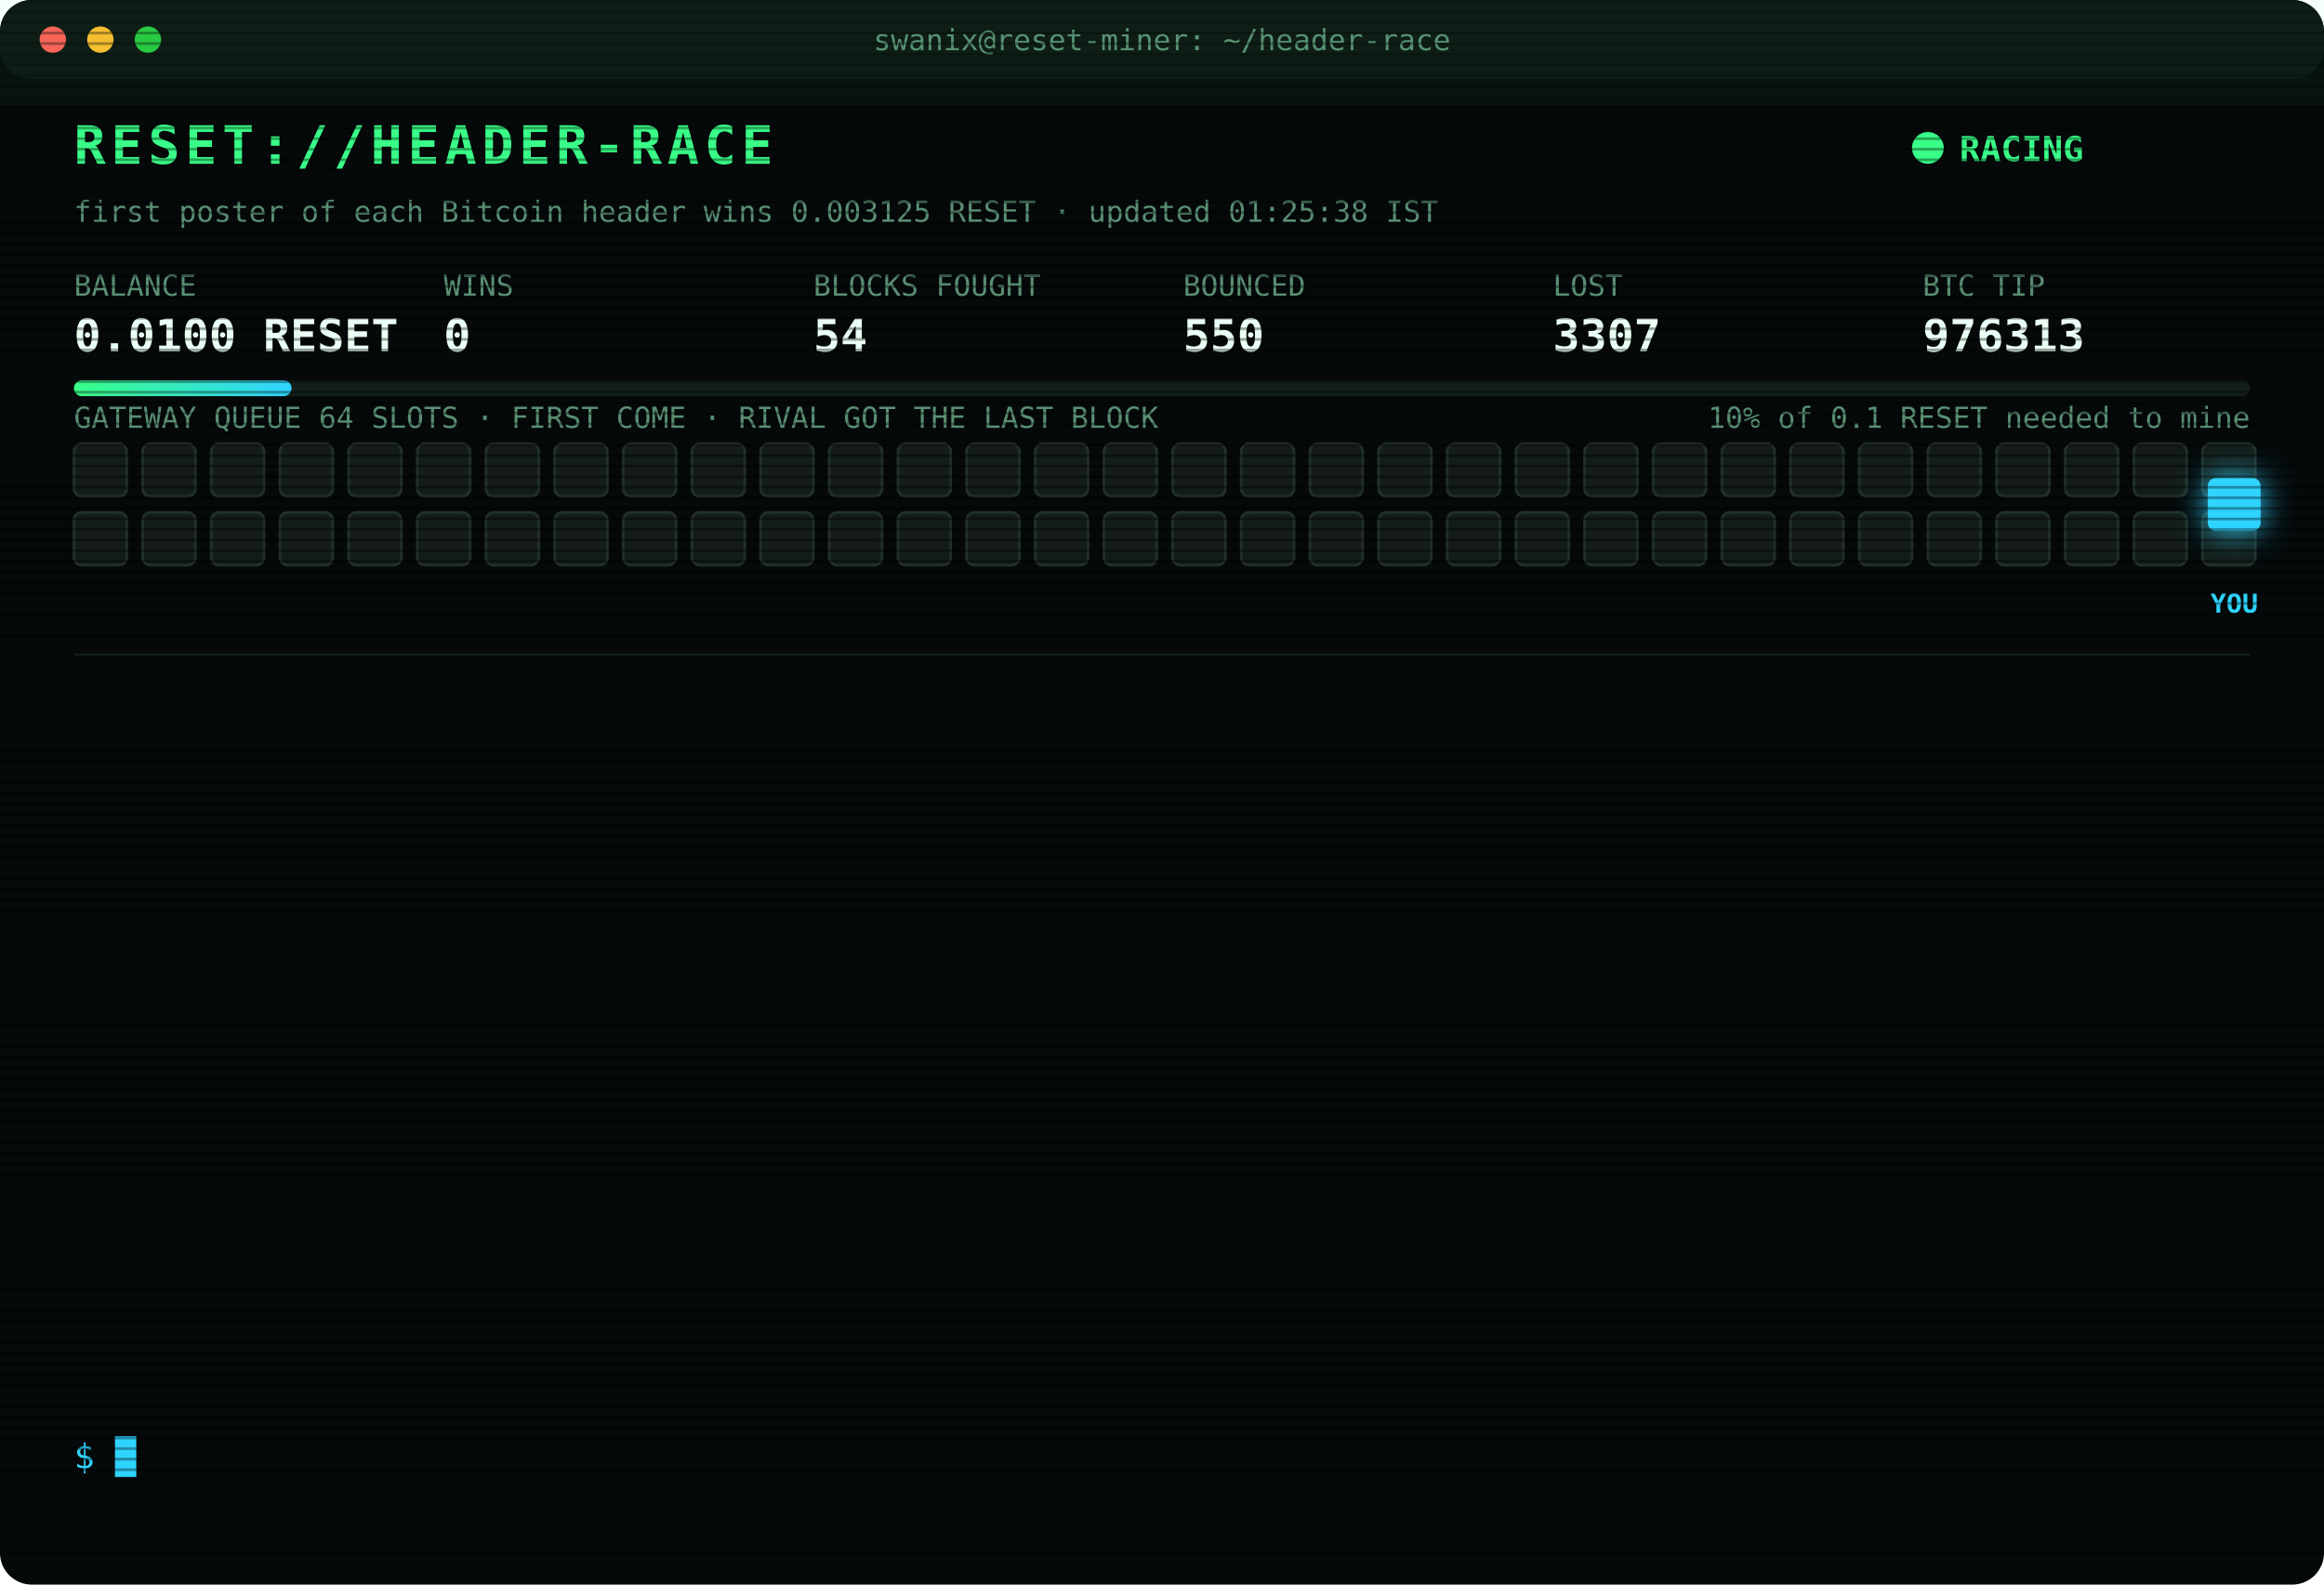
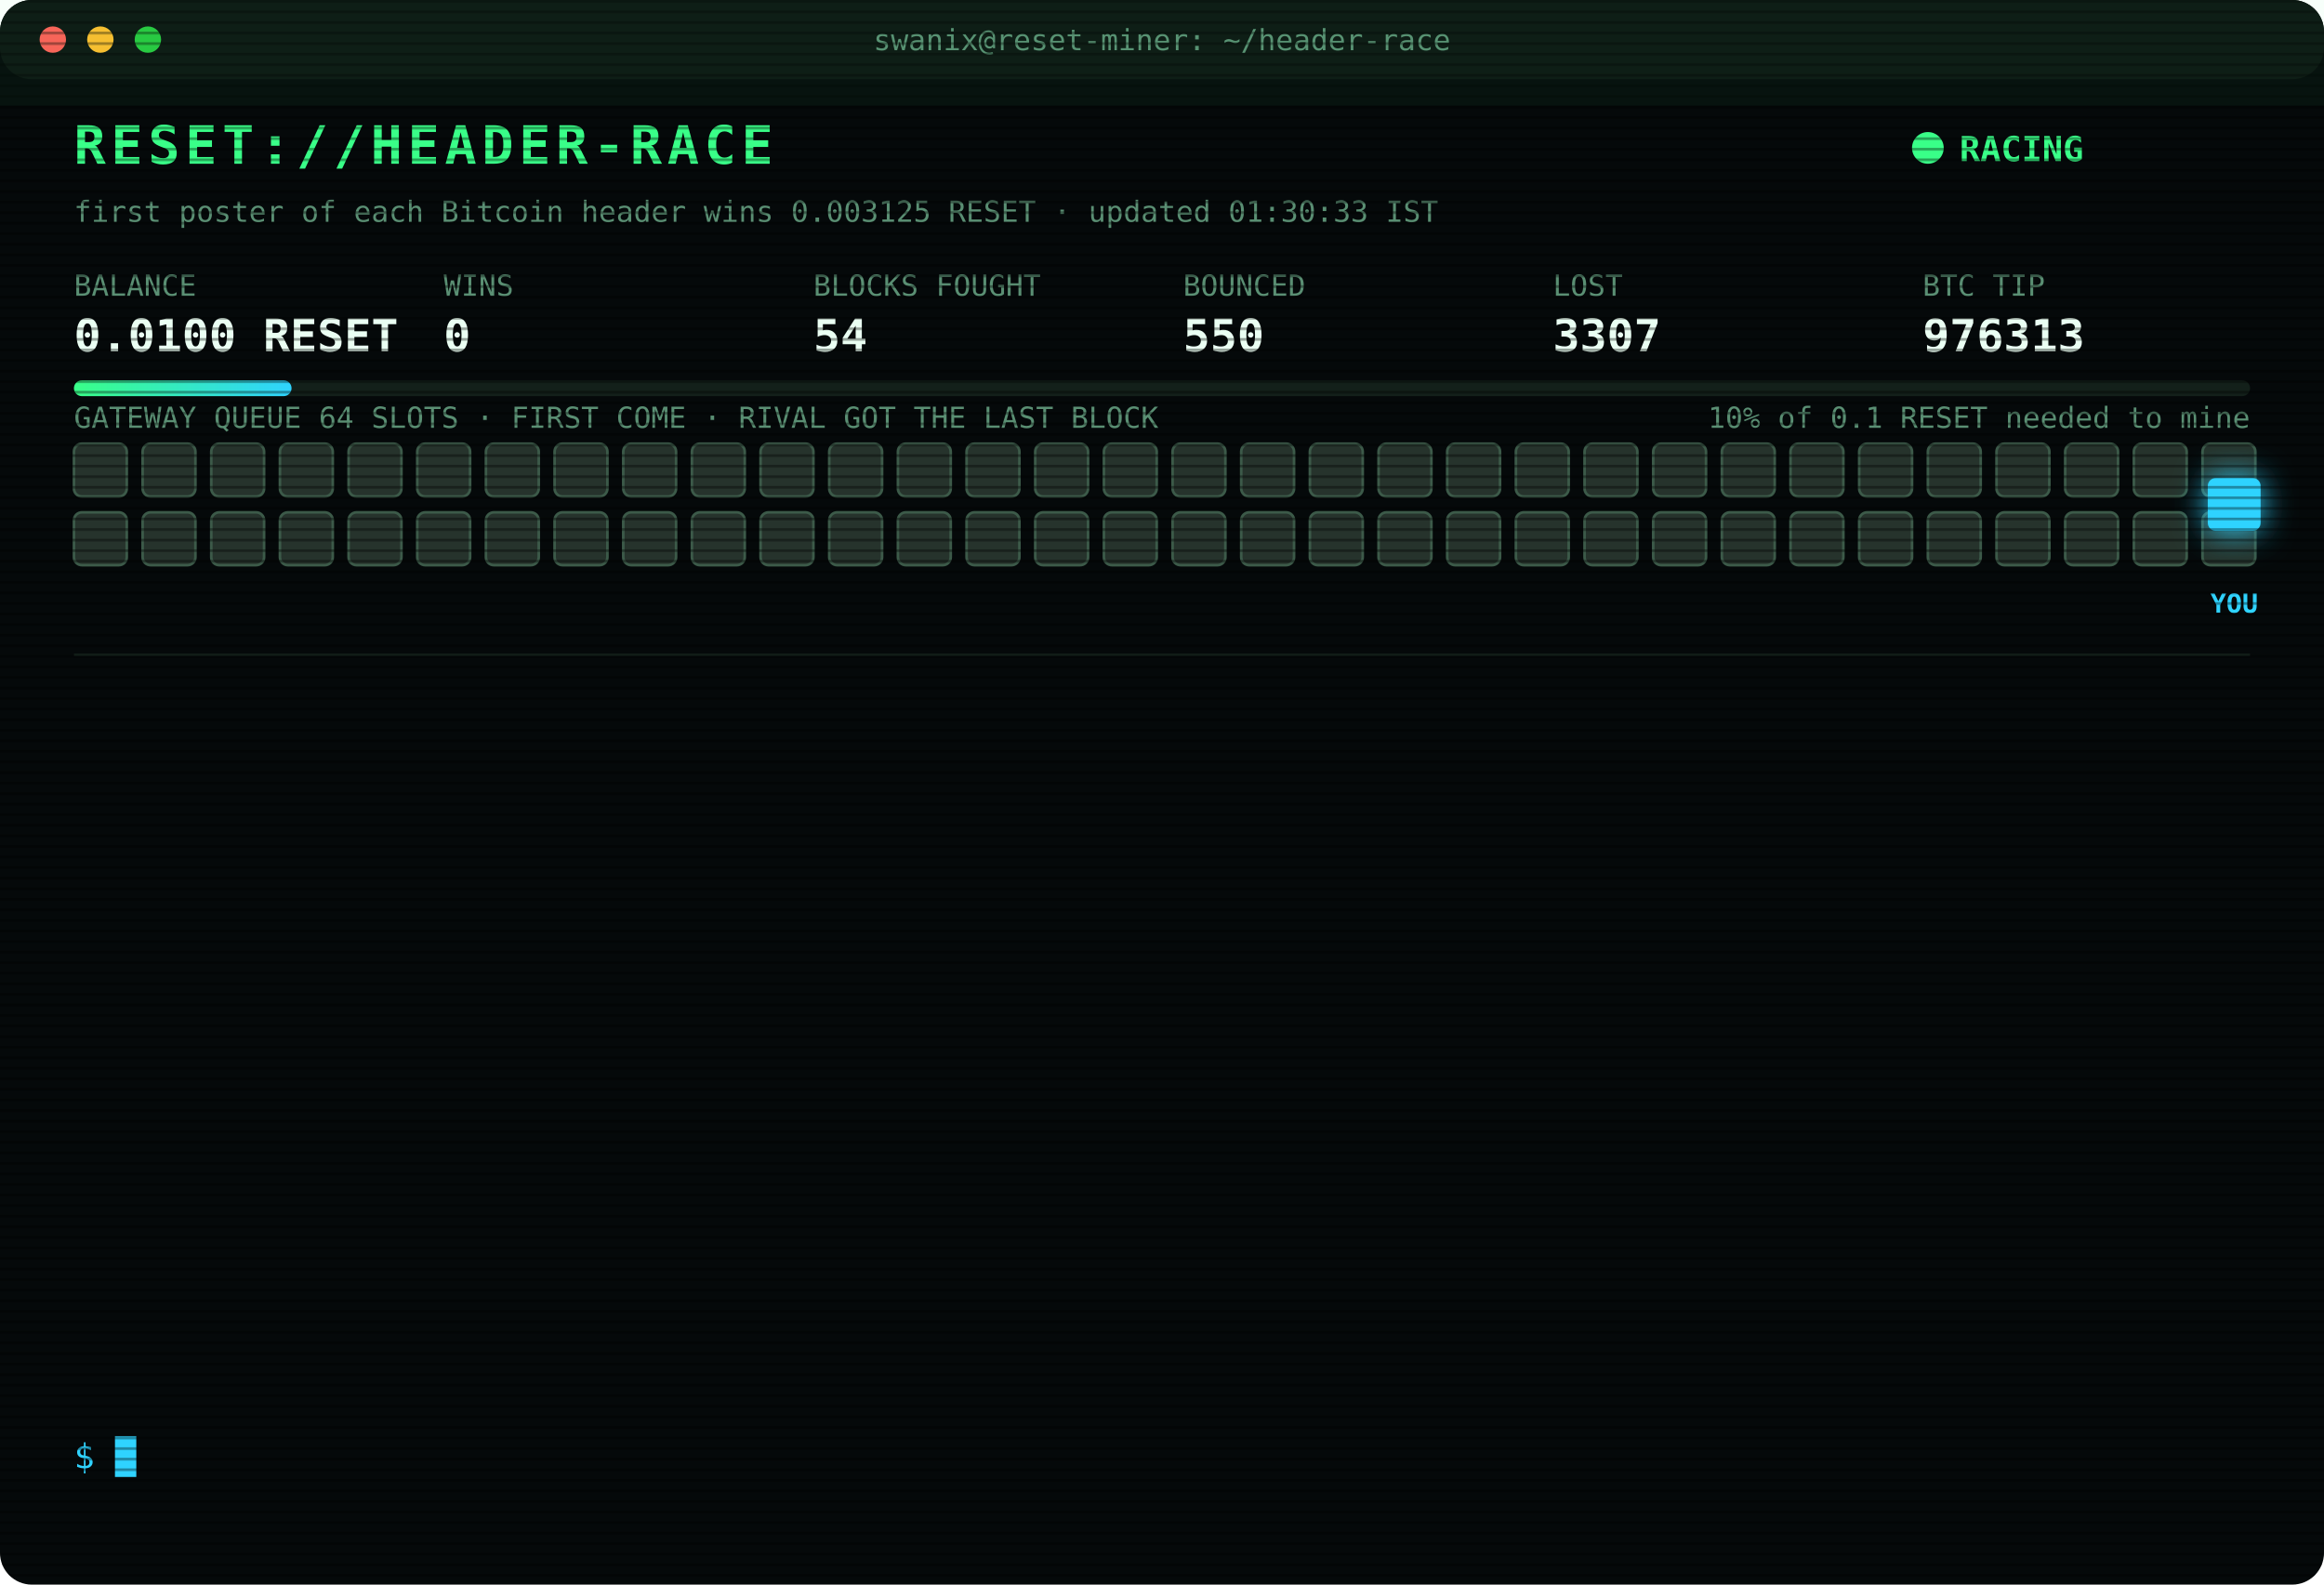
<svg xmlns="http://www.w3.org/2000/svg" width="880" height="600" viewBox="0 0 880 600" font-family="ui-monospace,SFMono-Regular,Menlo,Consolas,monospace">
  <style>
text{font-size:13px;fill:#7CFFB2}
.title{font-size:20px;font-weight:700;fill:#39FF88;letter-spacing:2px;animation:glitch 3s infinite steps(1)}
.sub{fill:#2fd3ff}.k{fill:#5a8f73;font-size:11px}.v{font-size:17px;font-weight:700;fill:#eafff3}
.ts{fill:#3f6b56}.boot{fill:#2fd3ff}.dim{fill:#5a8f73}.bad{fill:#ff4d6d}.warn{fill:#ffd23f}.mag{fill:#ff5cf0}.win{fill:#39FF88;font-weight:700}
.tag{font-size:10px;fill:#2fd3ff;font-weight:700}
.rival{fill:#26332c;stroke:#3c5a49;animation:jam 1.2s infinite alternate}
.idle{fill:#141c18;stroke:#22302a;animation:breathe 4s infinite}
.me{fill:#2fd3ff;filter:drop-shadow(0 0 6px #2fd3ff)}
.hover{animation:nudge 1.1s infinite ease-in-out}.bounce{animation:kick 1.4s infinite}
.ln{opacity:0;animation:in .4s forwards}
.cur{animation:blink 1s infinite steps(1)}
.scan{animation:scan 6s infinite linear}
.led{animation:blink 1.4s infinite}
@keyframes in{from{opacity:0;transform:translateX(-6px)}to{opacity:1;transform:none}}
@keyframes blink{50%{opacity:0}}
@keyframes jam{to{fill:#33463b}}
@keyframes breathe{50%{opacity:.4}}
@keyframes nudge{50%{transform:translateX(-10px)}}
@keyframes kick{0%,100%{transform:none}30%{transform:translateX(-14px)}55%{transform:translateX(10px) translateY(-6px)}}
@keyframes glitch{0%,92%{transform:none}93%{transform:translateX(2px);fill:#ff4d6d}95%{transform:translateX(-2px);fill:#2fd3ff}97%{transform:none}}
@keyframes scan{from{transform:translateY(-40px)}to{transform:translateY(600px)}}
</style>
  <defs>
    <pattern id="sl" width="4" height="4" patternUnits="userSpaceOnUse">
      <rect width="4" height="1" fill="#000" opacity=".35" />
    </pattern>
    <linearGradient id="bar">
      <stop offset="0" stop-color="#39FF88" />
      <stop offset="1" stop-color="#2fd3ff" />
    </linearGradient>
  </defs>
  <rect width="880" height="600" rx="12" fill="#05090a" />
  <rect width="880" height="30" rx="12" fill="#0d1512" />
  <circle cx="20" cy="15" r="5" fill="#ff5f57" />
  <circle cx="38" cy="15" r="5" fill="#febc2e" />
  <circle cx="56" cy="15" r="5" fill="#28c840" />
  <text x="440" y="19" text-anchor="middle" class="k">swanix@reset-miner: ~/header-race</text>
  <text x="28" y="62" class="title">RESET://HEADER-RACE</text>
  <circle class="led" cx="730" cy="56" r="6" fill="#39FF88" />
  <text x="742" y="61" class="win">RACING</text>
-   <text x="28" y="84" class="k">first poster of each Bitcoin header wins 0.003125 RESET · updated 01:25:38 IST</text>
+   <text x="28" y="84" class="k">first poster of each Bitcoin header wins 0.003125 RESET · updated 01:30:33 IST</text>
  <text x="28" y="112" class="k">BALANCE</text>
  <text x="28" y="133" class="v">0.0100 RESET</text>
  <text x="168" y="112" class="k">WINS</text>
  <text x="168" y="133" class="v">0</text>
  <text x="308" y="112" class="k">BLOCKS FOUGHT</text>
  <text x="308" y="133" class="v">54</text>
  <text x="448" y="112" class="k">BOUNCED</text>
  <text x="448" y="133" class="v">550</text>
  <text x="588" y="112" class="k">LOST</text>
  <text x="588" y="133" class="v">3307</text>
  <text x="728" y="112" class="k">BTC TIP</text>
  <text x="728" y="133" class="v">976313</text>
  <rect x="28" y="144" width="824" height="6" rx="3" fill="#13201a" />
  <rect x="28" y="144" width="82.4" height="6" rx="3" fill="url(#bar)" />
  <text x="852" y="162" text-anchor="end" class="k">10% of 0.1 RESET needed to mine</text>
  <text x="28" y="162" class="k">GATEWAY QUEUE 64 SLOTS · FIRST COME · RIVAL GOT THE LAST BLOCK</text>
-   <rect class="idle" x="28" y="168" width="20" height="20" rx="3" style="animation-delay:0.00s" />
-   <rect class="idle" x="54" y="168" width="20" height="20" rx="3" style="animation-delay:0.05s" />
-   <rect class="idle" x="80" y="168" width="20" height="20" rx="3" style="animation-delay:0.10s" />
-   <rect class="idle" x="106" y="168" width="20" height="20" rx="3" style="animation-delay:0.15s" />
-   <rect class="idle" x="132" y="168" width="20" height="20" rx="3" style="animation-delay:0.20s" />
-   <rect class="idle" x="158" y="168" width="20" height="20" rx="3" style="animation-delay:0.25s" />
-   <rect class="idle" x="184" y="168" width="20" height="20" rx="3" style="animation-delay:0.30s" />
-   <rect class="idle" x="210" y="168" width="20" height="20" rx="3" style="animation-delay:0.35s" />
-   <rect class="idle" x="236" y="168" width="20" height="20" rx="3" style="animation-delay:0.40s" />
-   <rect class="idle" x="262" y="168" width="20" height="20" rx="3" style="animation-delay:0.45s" />
-   <rect class="idle" x="288" y="168" width="20" height="20" rx="3" style="animation-delay:0.50s" />
-   <rect class="idle" x="314" y="168" width="20" height="20" rx="3" style="animation-delay:0.55s" />
-   <rect class="idle" x="340" y="168" width="20" height="20" rx="3" style="animation-delay:0.60s" />
-   <rect class="idle" x="366" y="168" width="20" height="20" rx="3" style="animation-delay:0.65s" />
-   <rect class="idle" x="392" y="168" width="20" height="20" rx="3" style="animation-delay:0.70s" />
-   <rect class="idle" x="418" y="168" width="20" height="20" rx="3" style="animation-delay:0.75s" />
-   <rect class="idle" x="444" y="168" width="20" height="20" rx="3" style="animation-delay:0.80s" />
-   <rect class="idle" x="470" y="168" width="20" height="20" rx="3" style="animation-delay:0.85s" />
-   <rect class="idle" x="496" y="168" width="20" height="20" rx="3" style="animation-delay:0.90s" />
-   <rect class="idle" x="522" y="168" width="20" height="20" rx="3" style="animation-delay:0.95s" />
-   <rect class="idle" x="548" y="168" width="20" height="20" rx="3" style="animation-delay:1.00s" />
-   <rect class="idle" x="574" y="168" width="20" height="20" rx="3" style="animation-delay:1.05s" />
-   <rect class="idle" x="600" y="168" width="20" height="20" rx="3" style="animation-delay:1.10s" />
-   <rect class="idle" x="626" y="168" width="20" height="20" rx="3" style="animation-delay:1.15s" />
-   <rect class="idle" x="652" y="168" width="20" height="20" rx="3" style="animation-delay:1.20s" />
-   <rect class="idle" x="678" y="168" width="20" height="20" rx="3" style="animation-delay:1.25s" />
-   <rect class="idle" x="704" y="168" width="20" height="20" rx="3" style="animation-delay:1.30s" />
-   <rect class="idle" x="730" y="168" width="20" height="20" rx="3" style="animation-delay:1.35s" />
-   <rect class="idle" x="756" y="168" width="20" height="20" rx="3" style="animation-delay:1.40s" />
-   <rect class="idle" x="782" y="168" width="20" height="20" rx="3" style="animation-delay:1.45s" />
-   <rect class="idle" x="808" y="168" width="20" height="20" rx="3" style="animation-delay:1.50s" />
-   <rect class="idle" x="834" y="168" width="20" height="20" rx="3" style="animation-delay:1.55s" />
-   <rect class="idle" x="28" y="194" width="20" height="20" rx="3" style="animation-delay:1.60s" />
-   <rect class="idle" x="54" y="194" width="20" height="20" rx="3" style="animation-delay:1.65s" />
-   <rect class="idle" x="80" y="194" width="20" height="20" rx="3" style="animation-delay:1.70s" />
-   <rect class="idle" x="106" y="194" width="20" height="20" rx="3" style="animation-delay:1.75s" />
-   <rect class="idle" x="132" y="194" width="20" height="20" rx="3" style="animation-delay:1.80s" />
-   <rect class="idle" x="158" y="194" width="20" height="20" rx="3" style="animation-delay:1.85s" />
-   <rect class="idle" x="184" y="194" width="20" height="20" rx="3" style="animation-delay:1.90s" />
-   <rect class="idle" x="210" y="194" width="20" height="20" rx="3" style="animation-delay:1.95s" />
-   <rect class="idle" x="236" y="194" width="20" height="20" rx="3" style="animation-delay:2.00s" />
-   <rect class="idle" x="262" y="194" width="20" height="20" rx="3" style="animation-delay:2.05s" />
-   <rect class="idle" x="288" y="194" width="20" height="20" rx="3" style="animation-delay:2.10s" />
-   <rect class="idle" x="314" y="194" width="20" height="20" rx="3" style="animation-delay:2.15s" />
-   <rect class="idle" x="340" y="194" width="20" height="20" rx="3" style="animation-delay:2.20s" />
-   <rect class="idle" x="366" y="194" width="20" height="20" rx="3" style="animation-delay:2.25s" />
-   <rect class="idle" x="392" y="194" width="20" height="20" rx="3" style="animation-delay:2.30s" />
-   <rect class="idle" x="418" y="194" width="20" height="20" rx="3" style="animation-delay:2.35s" />
-   <rect class="idle" x="444" y="194" width="20" height="20" rx="3" style="animation-delay:2.40s" />
-   <rect class="idle" x="470" y="194" width="20" height="20" rx="3" style="animation-delay:2.45s" />
-   <rect class="idle" x="496" y="194" width="20" height="20" rx="3" style="animation-delay:2.50s" />
-   <rect class="idle" x="522" y="194" width="20" height="20" rx="3" style="animation-delay:2.55s" />
-   <rect class="idle" x="548" y="194" width="20" height="20" rx="3" style="animation-delay:2.60s" />
-   <rect class="idle" x="574" y="194" width="20" height="20" rx="3" style="animation-delay:2.65s" />
-   <rect class="idle" x="600" y="194" width="20" height="20" rx="3" style="animation-delay:2.70s" />
-   <rect class="idle" x="626" y="194" width="20" height="20" rx="3" style="animation-delay:2.75s" />
-   <rect class="idle" x="652" y="194" width="20" height="20" rx="3" style="animation-delay:2.80s" />
-   <rect class="idle" x="678" y="194" width="20" height="20" rx="3" style="animation-delay:2.85s" />
-   <rect class="idle" x="704" y="194" width="20" height="20" rx="3" style="animation-delay:2.90s" />
-   <rect class="idle" x="730" y="194" width="20" height="20" rx="3" style="animation-delay:2.95s" />
-   <rect class="idle" x="756" y="194" width="20" height="20" rx="3" style="animation-delay:3.00s" />
-   <rect class="idle" x="782" y="194" width="20" height="20" rx="3" style="animation-delay:3.05s" />
-   <rect class="idle" x="808" y="194" width="20" height="20" rx="3" style="animation-delay:3.10s" />
-   <rect class="idle" x="834" y="194" width="20" height="20" rx="3" style="animation-delay:3.15s" />
+   <rect class="rival" x="28" y="168" width="20" height="20" rx="3" style="animation-delay:0.00s" />
+   <rect class="rival" x="54" y="168" width="20" height="20" rx="3" style="animation-delay:0.05s" />
+   <rect class="rival" x="80" y="168" width="20" height="20" rx="3" style="animation-delay:0.10s" />
+   <rect class="rival" x="106" y="168" width="20" height="20" rx="3" style="animation-delay:0.15s" />
+   <rect class="rival" x="132" y="168" width="20" height="20" rx="3" style="animation-delay:0.20s" />
+   <rect class="rival" x="158" y="168" width="20" height="20" rx="3" style="animation-delay:0.25s" />
+   <rect class="rival" x="184" y="168" width="20" height="20" rx="3" style="animation-delay:0.30s" />
+   <rect class="rival" x="210" y="168" width="20" height="20" rx="3" style="animation-delay:0.35s" />
+   <rect class="rival" x="236" y="168" width="20" height="20" rx="3" style="animation-delay:0.40s" />
+   <rect class="rival" x="262" y="168" width="20" height="20" rx="3" style="animation-delay:0.45s" />
+   <rect class="rival" x="288" y="168" width="20" height="20" rx="3" style="animation-delay:0.50s" />
+   <rect class="rival" x="314" y="168" width="20" height="20" rx="3" style="animation-delay:0.55s" />
+   <rect class="rival" x="340" y="168" width="20" height="20" rx="3" style="animation-delay:0.60s" />
+   <rect class="rival" x="366" y="168" width="20" height="20" rx="3" style="animation-delay:0.65s" />
+   <rect class="rival" x="392" y="168" width="20" height="20" rx="3" style="animation-delay:0.70s" />
+   <rect class="rival" x="418" y="168" width="20" height="20" rx="3" style="animation-delay:0.75s" />
+   <rect class="rival" x="444" y="168" width="20" height="20" rx="3" style="animation-delay:0.80s" />
+   <rect class="rival" x="470" y="168" width="20" height="20" rx="3" style="animation-delay:0.85s" />
+   <rect class="rival" x="496" y="168" width="20" height="20" rx="3" style="animation-delay:0.90s" />
+   <rect class="rival" x="522" y="168" width="20" height="20" rx="3" style="animation-delay:0.95s" />
+   <rect class="rival" x="548" y="168" width="20" height="20" rx="3" style="animation-delay:1.00s" />
+   <rect class="rival" x="574" y="168" width="20" height="20" rx="3" style="animation-delay:1.05s" />
+   <rect class="rival" x="600" y="168" width="20" height="20" rx="3" style="animation-delay:1.10s" />
+   <rect class="rival" x="626" y="168" width="20" height="20" rx="3" style="animation-delay:1.15s" />
+   <rect class="rival" x="652" y="168" width="20" height="20" rx="3" style="animation-delay:1.20s" />
+   <rect class="rival" x="678" y="168" width="20" height="20" rx="3" style="animation-delay:1.25s" />
+   <rect class="rival" x="704" y="168" width="20" height="20" rx="3" style="animation-delay:1.30s" />
+   <rect class="rival" x="730" y="168" width="20" height="20" rx="3" style="animation-delay:1.35s" />
+   <rect class="rival" x="756" y="168" width="20" height="20" rx="3" style="animation-delay:1.40s" />
+   <rect class="rival" x="782" y="168" width="20" height="20" rx="3" style="animation-delay:1.45s" />
+   <rect class="rival" x="808" y="168" width="20" height="20" rx="3" style="animation-delay:1.50s" />
+   <rect class="rival" x="834" y="168" width="20" height="20" rx="3" style="animation-delay:1.55s" />
+   <rect class="rival" x="28" y="194" width="20" height="20" rx="3" style="animation-delay:1.60s" />
+   <rect class="rival" x="54" y="194" width="20" height="20" rx="3" style="animation-delay:1.65s" />
+   <rect class="rival" x="80" y="194" width="20" height="20" rx="3" style="animation-delay:1.70s" />
+   <rect class="rival" x="106" y="194" width="20" height="20" rx="3" style="animation-delay:1.75s" />
+   <rect class="rival" x="132" y="194" width="20" height="20" rx="3" style="animation-delay:1.80s" />
+   <rect class="rival" x="158" y="194" width="20" height="20" rx="3" style="animation-delay:1.85s" />
+   <rect class="rival" x="184" y="194" width="20" height="20" rx="3" style="animation-delay:1.90s" />
+   <rect class="rival" x="210" y="194" width="20" height="20" rx="3" style="animation-delay:1.95s" />
+   <rect class="rival" x="236" y="194" width="20" height="20" rx="3" style="animation-delay:2.00s" />
+   <rect class="rival" x="262" y="194" width="20" height="20" rx="3" style="animation-delay:2.05s" />
+   <rect class="rival" x="288" y="194" width="20" height="20" rx="3" style="animation-delay:2.10s" />
+   <rect class="rival" x="314" y="194" width="20" height="20" rx="3" style="animation-delay:2.15s" />
+   <rect class="rival" x="340" y="194" width="20" height="20" rx="3" style="animation-delay:2.20s" />
+   <rect class="rival" x="366" y="194" width="20" height="20" rx="3" style="animation-delay:2.25s" />
+   <rect class="rival" x="392" y="194" width="20" height="20" rx="3" style="animation-delay:2.30s" />
+   <rect class="rival" x="418" y="194" width="20" height="20" rx="3" style="animation-delay:2.35s" />
+   <rect class="rival" x="444" y="194" width="20" height="20" rx="3" style="animation-delay:2.40s" />
+   <rect class="rival" x="470" y="194" width="20" height="20" rx="3" style="animation-delay:2.45s" />
+   <rect class="rival" x="496" y="194" width="20" height="20" rx="3" style="animation-delay:2.50s" />
+   <rect class="rival" x="522" y="194" width="20" height="20" rx="3" style="animation-delay:2.55s" />
+   <rect class="rival" x="548" y="194" width="20" height="20" rx="3" style="animation-delay:2.60s" />
+   <rect class="rival" x="574" y="194" width="20" height="20" rx="3" style="animation-delay:2.65s" />
+   <rect class="rival" x="600" y="194" width="20" height="20" rx="3" style="animation-delay:2.70s" />
+   <rect class="rival" x="626" y="194" width="20" height="20" rx="3" style="animation-delay:2.75s" />
+   <rect class="rival" x="652" y="194" width="20" height="20" rx="3" style="animation-delay:2.80s" />
+   <rect class="rival" x="678" y="194" width="20" height="20" rx="3" style="animation-delay:2.85s" />
+   <rect class="rival" x="704" y="194" width="20" height="20" rx="3" style="animation-delay:2.90s" />
+   <rect class="rival" x="730" y="194" width="20" height="20" rx="3" style="animation-delay:2.95s" />
+   <rect class="rival" x="756" y="194" width="20" height="20" rx="3" style="animation-delay:3.00s" />
+   <rect class="rival" x="782" y="194" width="20" height="20" rx="3" style="animation-delay:3.05s" />
+   <rect class="rival" x="808" y="194" width="20" height="20" rx="3" style="animation-delay:3.10s" />
+   <rect class="rival" x="834" y="194" width="20" height="20" rx="3" style="animation-delay:3.15s" />
  <g class="hover">
    <rect class="me" x="836" y="181" width="20" height="20" rx="3" />
    <text class="tag" x="846" y="232" text-anchor="middle">YOU</text>
  </g>
  <line x1="28" x2="852" y1="248" y2="248" stroke="#13201a" />
  <g class="ln" style="animation-delay:0.40s">
-     <text x="28" y="270" class="ts">22:07:18</text>
-     <text x="104" y="270" class="bad">[LOST] #976302 taken by a rival miner</text>
+     <text x="28" y="270" class="ts">22:10:30</text>
+     <text x="104" y="270" class="bad">[LOST] #976303 taken by a rival miner</text>
  </g>
  <g class="ln" style="animation-delay:0.65s">
-     <text x="28" y="292" class="ts">22:10:30</text>
-     <text x="104" y="292" class="bad">[LOST] #976303 taken by a rival miner</text>
+     <text x="28" y="292" class="ts">22:16:30</text>
+     <text x="104" y="292" class="bad">[LOST] #976304 taken by a rival miner</text>
  </g>
  <g class="ln" style="animation-delay:0.90s">
-     <text x="28" y="314" class="ts">22:16:30</text>
-     <text x="104" y="314" class="bad">[LOST] #976304 taken by a rival miner</text>
+     <text x="28" y="314" class="ts">22:30:16</text>
+     <text x="104" y="314" class="bad">[LOST] #976305 taken by a rival miner</text>
  </g>
  <g class="ln" style="animation-delay:1.15s">
-     <text x="28" y="336" class="ts">22:30:16</text>
-     <text x="104" y="336" class="bad">[LOST] #976305 taken by a rival miner</text>
+     <text x="28" y="336" class="ts">22:41:06</text>
+     <text x="104" y="336" class="bad">[LOST] #976306 taken by a rival miner</text>
  </g>
  <g class="ln" style="animation-delay:1.40s">
-     <text x="28" y="358" class="ts">22:41:06</text>
-     <text x="104" y="358" class="bad">[LOST] #976306 taken by a rival miner</text>
+     <text x="28" y="358" class="ts">23:14:08</text>
+     <text x="104" y="358" class="bad">[LOST] #976307 taken by a rival miner</text>
  </g>
  <g class="ln" style="animation-delay:1.65s">
-     <text x="28" y="380" class="ts">23:14:08</text>
-     <text x="104" y="380" class="bad">[LOST] #976307 taken by a rival miner</text>
+     <text x="28" y="380" class="ts">23:28:37</text>
+     <text x="104" y="380" class="bad">[LOST] #976308 taken by a rival miner</text>
  </g>
  <g class="ln" style="animation-delay:1.90s">
-     <text x="28" y="402" class="ts">23:28:37</text>
-     <text x="104" y="402" class="bad">[LOST] #976308 taken by a rival miner</text>
+     <text x="28" y="402" class="ts">23:31:09</text>
+     <text x="104" y="402" class="bad">[LOST] #976309 taken by a rival miner</text>
  </g>
  <g class="ln" style="animation-delay:2.15s">
-     <text x="28" y="424" class="ts">23:31:09</text>
-     <text x="104" y="424" class="bad">[LOST] #976309 taken by a rival miner</text>
+     <text x="28" y="424" class="ts">23:46:10</text>
+     <text x="104" y="424" class="bad">[LOST] #976310 taken by a rival miner</text>
  </g>
  <g class="ln" style="animation-delay:2.40s">
-     <text x="28" y="446" class="ts">23:46:10</text>
-     <text x="104" y="446" class="bad">[LOST] #976310 taken by a rival miner</text>
+     <text x="28" y="446" class="ts">00:03:41</text>
+     <text x="104" y="446" class="bad">[LOST] #976311 taken by a rival miner</text>
  </g>
  <g class="ln" style="animation-delay:2.65s">
-     <text x="28" y="468" class="ts">00:03:41</text>
-     <text x="104" y="468" class="bad">[LOST] #976311 taken by a rival miner</text>
+     <text x="28" y="468" class="ts">00:31:02</text>
+     <text x="104" y="468" class="bad">[LOST] #976312 taken by a rival miner</text>
  </g>
  <g class="ln" style="animation-delay:2.90s">
-     <text x="28" y="490" class="ts">00:31:02</text>
-     <text x="104" y="490" class="bad">[LOST] #976312 taken by a rival miner</text>
+     <text x="28" y="490" class="ts">00:42:14</text>
+     <text x="104" y="490" class="bad">[LOST] #976313 taken by a rival miner</text>
  </g>
  <g class="ln" style="animation-delay:3.15s">
-     <text x="28" y="512" class="ts">00:42:14</text>
-     <text x="104" y="512" class="bad">[LOST] #976313 taken by a rival miner</text>
+     <text x="28" y="512" class="ts">01:25:38</text>
+     <text x="104" y="512" class="dim">[STINT END] calls 767 · wins 0</text>
  </g>
  <g class="ln" style="animation-delay:3.40s">
-     <text x="28" y="534" class="ts">01:25:38</text>
-     <text x="104" y="534" class="dim">[STINT END] calls 767 · wins 0</text>
+     <text x="28" y="534" class="ts">01:30:28</text>
+     <text x="104" y="534" class="boot">[BOOT] racer v3 online · 3 feeds · stint 340m</text>
  </g>
  <text x="28" y="556" class="sub">$ <tspan class="cur">█</tspan>
  </text>
  <rect width="880" height="600" rx="12" fill="url(#sl)" pointer-events="none" />
  <rect class="scan" width="880" height="40" fill="#39FF88" opacity=".04" />
</svg>
